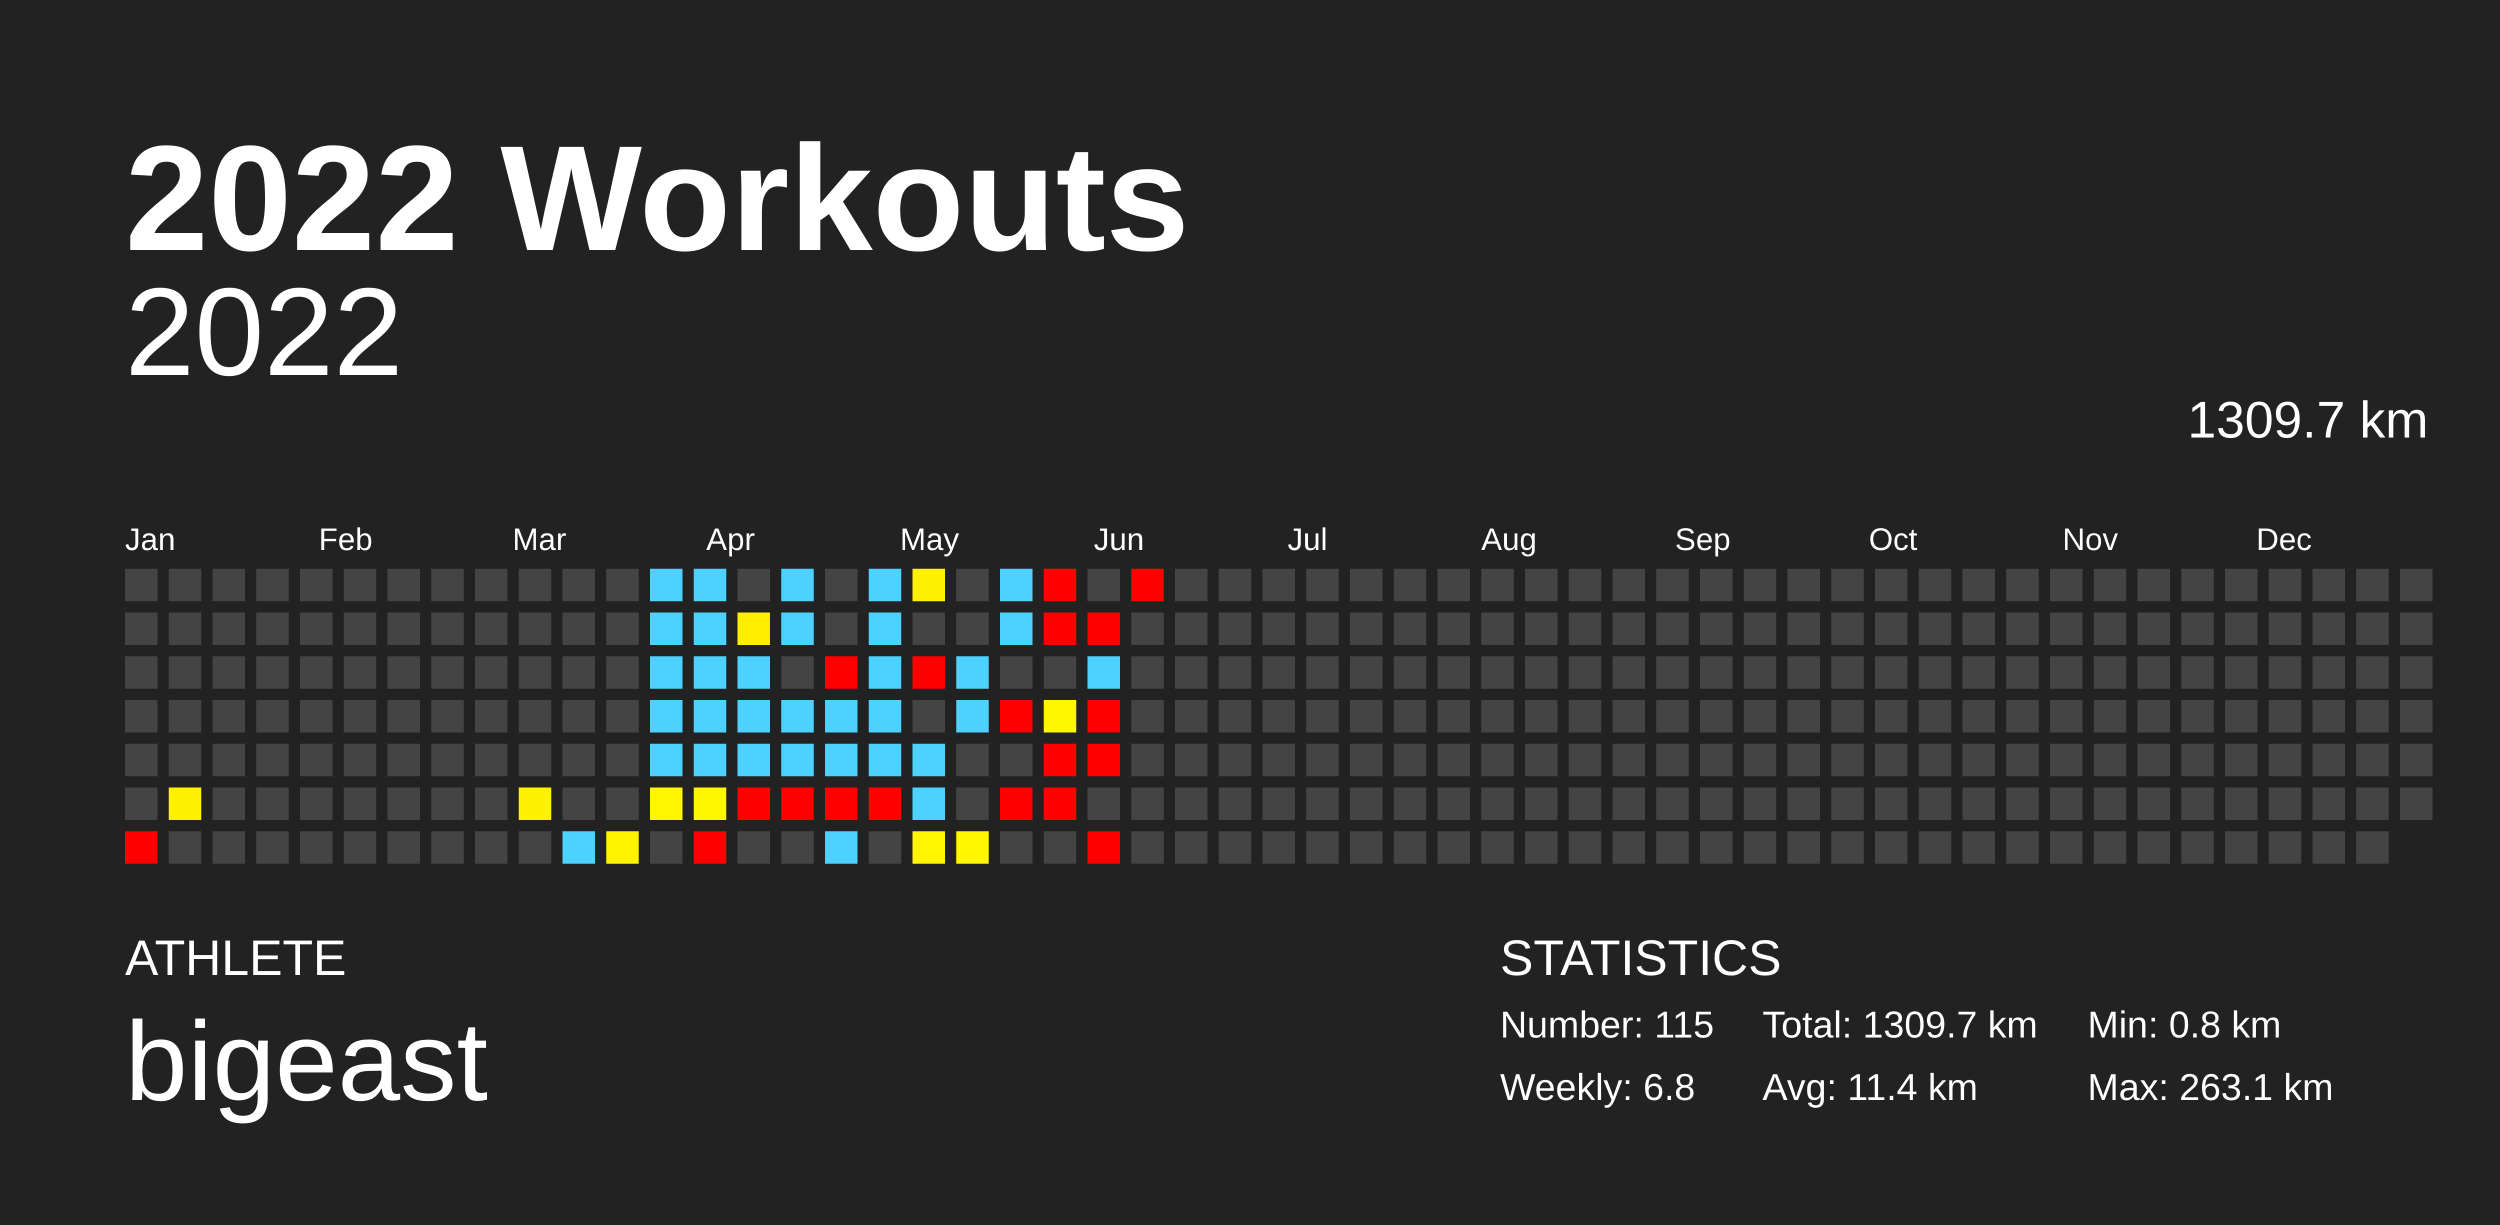
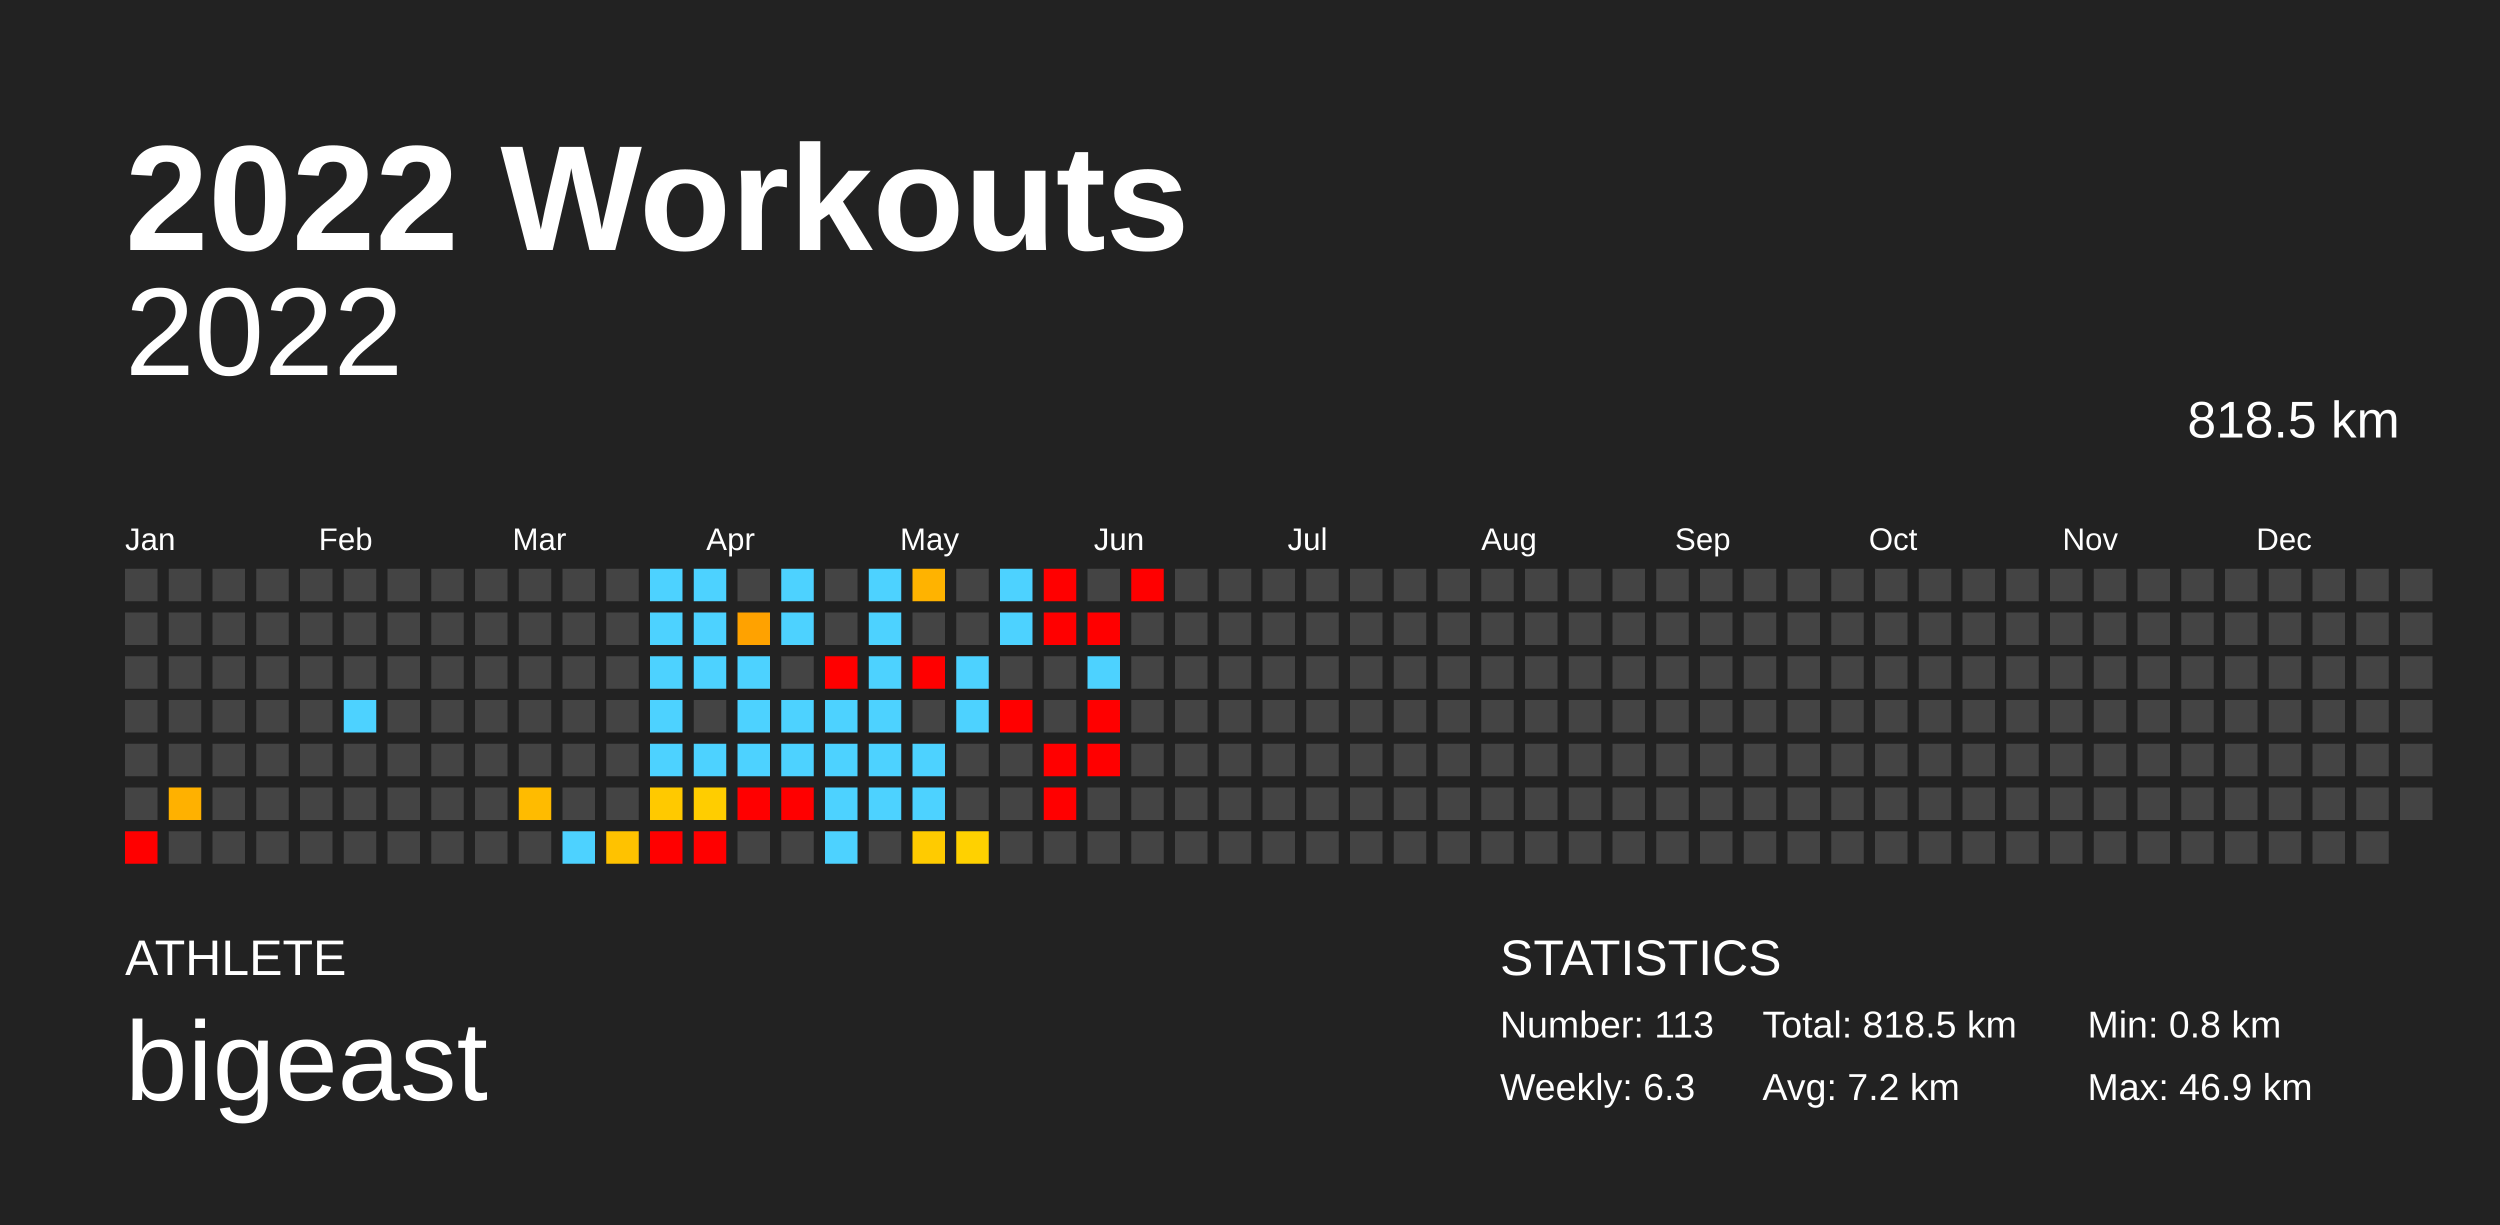
<svg xmlns="http://www.w3.org/2000/svg" baseProfile="full" height="98mm" version="1.1" viewBox="0,0,200,98" width="200mm">
  <defs />
  <rect fill="#222222" height="98" width="200" x="0" y="0" />
  <text fill="#FFFFFF" style="font-size:12px; font-family:Arial; font-weight:bold;" x="10" y="20">2022 Workouts</text>
  <text fill="#FFFFFF" style="font-size:4px; font-family:Arial" x="10" y="78">ATHLETE</text>
  <text fill="#FFFFFF" style="font-size:9px; font-family:Arial" x="10" y="88">bigeast</text>
  <text fill="#FFFFFF" style="font-size:4px; font-family:Arial" x="120" y="78">STATISTICS</text>
-   <text fill="#FFFFFF" style="font-size:3px; font-family:Arial" x="120" y="83">Number: 115</text>
-   <text fill="#FFFFFF" style="font-size:3px; font-family:Arial" x="120" y="88">Weekly: 6.8</text>
-   <text fill="#FFFFFF" style="font-size:3px; font-family:Arial" x="141" y="83">Total: 1309.7 km</text>
-   <text fill="#FFFFFF" style="font-size:3px; font-family:Arial" x="141" y="88">Avg: 11.4 km</text>
+   <text fill="#FFFFFF" style="font-size:3px; font-family:Arial" x="120" y="83">Number: 113</text>
+   <text fill="#FFFFFF" style="font-size:3px; font-family:Arial" x="120" y="88">Weekly: 6.3</text>
+   <text fill="#FFFFFF" style="font-size:3px; font-family:Arial" x="141" y="83">Total: 818.5 km</text>
+   <text fill="#FFFFFF" style="font-size:3px; font-family:Arial" x="141" y="88">Avg: 7.2 km</text>
  <text fill="#FFFFFF" style="font-size:3px; font-family:Arial" x="167" y="83">Min: 0.8 km</text>
-   <text fill="#FFFFFF" style="font-size:3px; font-family:Arial" x="167" y="88">Max: 263.1 km</text>
+   <text fill="#FFFFFF" style="font-size:3px; font-family:Arial" x="167" y="88">Max: 46.9 km</text>
  <text alignment-baseline="hanging" fill="#FFFFFF" style="font-size:10.0px; font-family:Arial;" x="10" y="30">2022</text>
-   <text alignment-baseline="hanging" fill="#FFFFFF" style="font-size:4.125px; font-family:Arial;" x="175" y="35">1309.7 km</text>
+   <text alignment-baseline="hanging" fill="#FFFFFF" style="font-size:4.125px; font-family:Arial;" x="175" y="35">818.5 km</text>
  <text fill="#FFFFFF" style="font-size:2.5px; font-family:Arial" x="10.0" y="44">Jan</text>
  <text fill="#FFFFFF" style="font-size:2.5px; font-family:Arial" x="25.5" y="44">Feb</text>
  <text fill="#FFFFFF" style="font-size:2.5px; font-family:Arial" x="41.0" y="44">Mar</text>
  <text fill="#FFFFFF" style="font-size:2.5px; font-family:Arial" x="56.5" y="44">Apr</text>
  <text fill="#FFFFFF" style="font-size:2.5px; font-family:Arial" x="72.0" y="44">May</text>
  <text fill="#FFFFFF" style="font-size:2.5px; font-family:Arial" x="87.5" y="44">Jun</text>
  <text fill="#FFFFFF" style="font-size:2.5px; font-family:Arial" x="103.0" y="44">Jul</text>
  <text fill="#FFFFFF" style="font-size:2.5px; font-family:Arial" x="118.5" y="44">Aug</text>
  <text fill="#FFFFFF" style="font-size:2.5px; font-family:Arial" x="134.0" y="44">Sep</text>
  <text fill="#FFFFFF" style="font-size:2.5px; font-family:Arial" x="149.5" y="44">Oct</text>
  <text fill="#FFFFFF" style="font-size:2.5px; font-family:Arial" x="165.0" y="44">Nov</text>
  <text fill="#FFFFFF" style="font-size:2.5px; font-family:Arial" x="180.5" y="44">Dec</text>
  <rect fill="#444444" height="2.6" width="2.6" x="10.0" y="45.5" />
  <rect fill="#444444" height="2.6" width="2.6" x="10.0" y="49.0" />
  <rect fill="#444444" height="2.6" width="2.6" x="10.0" y="52.5" />
  <rect fill="#444444" height="2.6" width="2.6" x="10.0" y="56.0" />
  <rect fill="#444444" height="2.6" width="2.6" x="10.0" y="59.5" />
  <rect fill="#444444" height="2.6" width="2.6" x="10.0" y="63.0" />
  <rect fill="red" height="2.6" width="2.6" x="10.0" y="66.5" />
  <rect fill="#444444" height="2.6" width="2.6" x="13.5" y="45.5" />
  <rect fill="#444444" height="2.6" width="2.6" x="13.5" y="49.0" />
  <rect fill="#444444" height="2.6" width="2.6" x="13.5" y="52.5" />
  <rect fill="#444444" height="2.6" width="2.6" x="13.5" y="56.0" />
  <rect fill="#444444" height="2.6" width="2.6" x="13.5" y="59.5" />
-   <rect fill="#fff100" height="2.6" width="2.6" x="13.5" y="63.0" />
+   <rect fill="#ffb100" height="2.6" width="2.6" x="13.5" y="63.0" />
  <rect fill="#444444" height="2.6" width="2.6" x="13.5" y="66.5" />
  <rect fill="#444444" height="2.6" width="2.6" x="17.0" y="45.5" />
  <rect fill="#444444" height="2.6" width="2.6" x="17.0" y="49.0" />
  <rect fill="#444444" height="2.6" width="2.6" x="17.0" y="52.5" />
  <rect fill="#444444" height="2.6" width="2.6" x="17.0" y="56.0" />
  <rect fill="#444444" height="2.6" width="2.6" x="17.0" y="59.5" />
  <rect fill="#444444" height="2.6" width="2.6" x="17.0" y="63.0" />
  <rect fill="#444444" height="2.6" width="2.6" x="17.0" y="66.5" />
  <rect fill="#444444" height="2.6" width="2.6" x="20.5" y="45.5" />
  <rect fill="#444444" height="2.6" width="2.6" x="20.5" y="49.0" />
  <rect fill="#444444" height="2.6" width="2.6" x="20.5" y="52.5" />
  <rect fill="#444444" height="2.6" width="2.6" x="20.5" y="56.0" />
  <rect fill="#444444" height="2.6" width="2.6" x="20.5" y="59.5" />
  <rect fill="#444444" height="2.6" width="2.6" x="20.5" y="63.0" />
  <rect fill="#444444" height="2.6" width="2.6" x="20.5" y="66.5" />
  <rect fill="#444444" height="2.6" width="2.6" x="24.0" y="45.5" />
  <rect fill="#444444" height="2.6" width="2.6" x="24.0" y="49.0" />
  <rect fill="#444444" height="2.6" width="2.6" x="24.0" y="52.5" />
  <rect fill="#444444" height="2.6" width="2.6" x="24.0" y="56.0" />
  <rect fill="#444444" height="2.6" width="2.6" x="24.0" y="59.5" />
  <rect fill="#444444" height="2.6" width="2.6" x="24.0" y="63.0" />
  <rect fill="#444444" height="2.6" width="2.6" x="24.0" y="66.5" />
  <rect fill="#444444" height="2.6" width="2.6" x="27.5" y="45.5" />
  <rect fill="#444444" height="2.6" width="2.6" x="27.5" y="49.0" />
  <rect fill="#444444" height="2.6" width="2.6" x="27.5" y="52.5" />
-   <rect fill="#444444" height="2.6" width="2.6" x="27.5" y="56.0" />
+   <rect fill="#4dd2ff" height="2.6" width="2.6" x="27.5" y="56.0" />
  <rect fill="#444444" height="2.6" width="2.6" x="27.5" y="59.5" />
  <rect fill="#444444" height="2.6" width="2.6" x="27.5" y="63.0" />
  <rect fill="#444444" height="2.6" width="2.6" x="27.5" y="66.5" />
  <rect fill="#444444" height="2.6" width="2.6" x="31.0" y="45.5" />
  <rect fill="#444444" height="2.6" width="2.6" x="31.0" y="49.0" />
  <rect fill="#444444" height="2.6" width="2.6" x="31.0" y="52.5" />
  <rect fill="#444444" height="2.6" width="2.6" x="31.0" y="56.0" />
  <rect fill="#444444" height="2.6" width="2.6" x="31.0" y="59.5" />
  <rect fill="#444444" height="2.6" width="2.6" x="31.0" y="63.0" />
  <rect fill="#444444" height="2.6" width="2.6" x="31.0" y="66.5" />
  <rect fill="#444444" height="2.6" width="2.6" x="34.5" y="45.5" />
  <rect fill="#444444" height="2.6" width="2.6" x="34.5" y="49.0" />
  <rect fill="#444444" height="2.6" width="2.6" x="34.5" y="52.5" />
  <rect fill="#444444" height="2.6" width="2.6" x="34.5" y="56.0" />
  <rect fill="#444444" height="2.6" width="2.6" x="34.5" y="59.5" />
  <rect fill="#444444" height="2.6" width="2.6" x="34.5" y="63.0" />
  <rect fill="#444444" height="2.6" width="2.6" x="34.5" y="66.5" />
  <rect fill="#444444" height="2.6" width="2.6" x="38.0" y="45.5" />
  <rect fill="#444444" height="2.6" width="2.6" x="38.0" y="49.0" />
  <rect fill="#444444" height="2.6" width="2.6" x="38.0" y="52.5" />
  <rect fill="#444444" height="2.6" width="2.6" x="38.0" y="56.0" />
  <rect fill="#444444" height="2.6" width="2.6" x="38.0" y="59.5" />
  <rect fill="#444444" height="2.6" width="2.6" x="38.0" y="63.0" />
  <rect fill="#444444" height="2.6" width="2.6" x="38.0" y="66.5" />
  <rect fill="#444444" height="2.6" width="2.6" x="41.5" y="45.5" />
  <rect fill="#444444" height="2.6" width="2.6" x="41.5" y="49.0" />
  <rect fill="#444444" height="2.6" width="2.6" x="41.5" y="52.5" />
  <rect fill="#444444" height="2.6" width="2.6" x="41.5" y="56.0" />
  <rect fill="#444444" height="2.6" width="2.6" x="41.5" y="59.5" />
-   <rect fill="#fff200" height="2.6" width="2.6" x="41.5" y="63.0" />
+   <rect fill="#ffbb00" height="2.6" width="2.6" x="41.5" y="63.0" />
  <rect fill="#444444" height="2.6" width="2.6" x="41.5" y="66.5" />
  <rect fill="#444444" height="2.6" width="2.6" x="45.0" y="45.5" />
  <rect fill="#444444" height="2.6" width="2.6" x="45.0" y="49.0" />
  <rect fill="#444444" height="2.6" width="2.6" x="45.0" y="52.5" />
  <rect fill="#444444" height="2.6" width="2.6" x="45.0" y="56.0" />
  <rect fill="#444444" height="2.6" width="2.6" x="45.0" y="59.5" />
  <rect fill="#444444" height="2.6" width="2.6" x="45.0" y="63.0" />
  <rect fill="#4dd2ff" height="2.6" width="2.6" x="45.0" y="66.5" />
  <rect fill="#444444" height="2.6" width="2.6" x="48.5" y="45.5" />
  <rect fill="#444444" height="2.6" width="2.6" x="48.5" y="49.0" />
  <rect fill="#444444" height="2.6" width="2.6" x="48.5" y="52.5" />
  <rect fill="#444444" height="2.6" width="2.6" x="48.5" y="56.0" />
  <rect fill="#444444" height="2.6" width="2.6" x="48.5" y="59.5" />
  <rect fill="#444444" height="2.6" width="2.6" x="48.5" y="63.0" />
-   <rect fill="#fff400" height="2.6" width="2.6" x="48.5" y="66.5" />
+   <rect fill="#ffc200" height="2.6" width="2.6" x="48.5" y="66.5" />
  <rect fill="#4dd2ff" height="2.6" width="2.6" x="52.0" y="45.5" />
  <rect fill="#4dd2ff" height="2.6" width="2.6" x="52.0" y="49.0" />
  <rect fill="#4dd2ff" height="2.6" width="2.6" x="52.0" y="52.5" />
  <rect fill="#4dd2ff" height="2.6" width="2.6" x="52.0" y="56.0" />
  <rect fill="#4dd2ff" height="2.6" width="2.6" x="52.0" y="59.5" />
-   <rect fill="#fff500" height="2.6" width="2.6" x="52.0" y="63.0" />
-   <rect fill="#444444" height="2.6" width="2.6" x="52.0" y="66.5" />
+   <rect fill="#ffc900" height="2.6" width="2.6" x="52.0" y="63.0" />
+   <rect fill="red" height="2.6" width="2.6" x="52.0" y="66.5" />
  <rect fill="#4dd2ff" height="2.6" width="2.6" x="55.5" y="45.5" />
  <rect fill="#4dd2ff" height="2.6" width="2.6" x="55.5" y="49.0" />
  <rect fill="#4dd2ff" height="2.6" width="2.6" x="55.5" y="52.5" />
-   <rect fill="#4dd2ff" height="2.6" width="2.6" x="55.5" y="56.0" />
+   <rect fill="#444444" height="2.6" width="2.6" x="55.5" y="56.0" />
  <rect fill="#4dd2ff" height="2.6" width="2.6" x="55.5" y="59.5" />
-   <rect fill="#fff600" height="2.6" width="2.6" x="55.5" y="63.0" />
+   <rect fill="#ffcd00" height="2.6" width="2.6" x="55.5" y="63.0" />
  <rect fill="red" height="2.6" width="2.6" x="55.5" y="66.5" />
  <rect fill="#444444" height="2.6" width="2.6" x="59.0" y="45.5" />
-   <rect fill="#ffee00" height="2.6" width="2.6" x="59.0" y="49.0" />
+   <rect fill="#ffa200" height="2.6" width="2.6" x="59.0" y="49.0" />
  <rect fill="#4dd2ff" height="2.6" width="2.6" x="59.0" y="52.5" />
  <rect fill="#4dd2ff" height="2.6" width="2.6" x="59.0" y="56.0" />
  <rect fill="#4dd2ff" height="2.6" width="2.6" x="59.0" y="59.5" />
  <rect fill="red" height="2.6" width="2.6" x="59.0" y="63.0" />
  <rect fill="#444444" height="2.6" width="2.6" x="59.0" y="66.5" />
  <rect fill="#4dd2ff" height="2.6" width="2.6" x="62.5" y="45.5" />
  <rect fill="#4dd2ff" height="2.6" width="2.6" x="62.5" y="49.0" />
  <rect fill="#444444" height="2.6" width="2.6" x="62.5" y="52.5" />
  <rect fill="#4dd2ff" height="2.6" width="2.6" x="62.5" y="56.0" />
  <rect fill="#4dd2ff" height="2.6" width="2.6" x="62.5" y="59.5" />
  <rect fill="red" height="2.6" width="2.6" x="62.5" y="63.0" />
  <rect fill="#444444" height="2.6" width="2.6" x="62.5" y="66.5" />
  <rect fill="#444444" height="2.6" width="2.6" x="66.0" y="45.5" />
  <rect fill="#444444" height="2.6" width="2.6" x="66.0" y="49.0" />
  <rect fill="red" height="2.6" width="2.6" x="66.0" y="52.5" />
  <rect fill="#4dd2ff" height="2.6" width="2.6" x="66.0" y="56.0" />
  <rect fill="#4dd2ff" height="2.6" width="2.6" x="66.0" y="59.5" />
-   <rect fill="red" height="2.6" width="2.6" x="66.0" y="63.0" />
+   <rect fill="#4dd2ff" height="2.6" width="2.6" x="66.0" y="63.0" />
  <rect fill="#4dd2ff" height="2.6" width="2.6" x="66.0" y="66.5" />
  <rect fill="#4dd2ff" height="2.6" width="2.6" x="69.5" y="45.5" />
  <rect fill="#4dd2ff" height="2.6" width="2.6" x="69.5" y="49.0" />
  <rect fill="#4dd2ff" height="2.6" width="2.6" x="69.5" y="52.5" />
  <rect fill="#4dd2ff" height="2.6" width="2.6" x="69.5" y="56.0" />
  <rect fill="#4dd2ff" height="2.6" width="2.6" x="69.5" y="59.5" />
-   <rect fill="red" height="2.6" width="2.6" x="69.5" y="63.0" />
+   <rect fill="#4dd2ff" height="2.6" width="2.6" x="69.5" y="63.0" />
  <rect fill="#444444" height="2.6" width="2.6" x="69.5" y="66.5" />
-   <rect fill="#fff100" height="2.6" width="2.6" x="73.0" y="45.5" />
+   <rect fill="#ffb300" height="2.6" width="2.6" x="73.0" y="45.5" />
  <rect fill="#444444" height="2.6" width="2.6" x="73.0" y="49.0" />
  <rect fill="red" height="2.6" width="2.6" x="73.0" y="52.5" />
  <rect fill="#444444" height="2.6" width="2.6" x="73.0" y="56.0" />
  <rect fill="#4dd2ff" height="2.6" width="2.6" x="73.0" y="59.5" />
  <rect fill="#4dd2ff" height="2.6" width="2.6" x="73.0" y="63.0" />
-   <rect fill="#fff500" height="2.6" width="2.6" x="73.0" y="66.5" />
+   <rect fill="#ffcb00" height="2.6" width="2.6" x="73.0" y="66.5" />
  <rect fill="#444444" height="2.6" width="2.6" x="76.5" y="45.5" />
  <rect fill="#444444" height="2.6" width="2.6" x="76.5" y="49.0" />
  <rect fill="#4dd2ff" height="2.6" width="2.6" x="76.5" y="52.5" />
  <rect fill="#4dd2ff" height="2.6" width="2.6" x="76.5" y="56.0" />
  <rect fill="#444444" height="2.6" width="2.6" x="76.5" y="59.5" />
  <rect fill="#444444" height="2.6" width="2.6" x="76.5" y="63.0" />
-   <rect fill="#fff600" height="2.6" width="2.6" x="76.5" y="66.5" />
+   <rect fill="#ffd100" height="2.6" width="2.6" x="76.5" y="66.5" />
  <rect fill="#4dd2ff" height="2.6" width="2.6" x="80.0" y="45.5" />
  <rect fill="#4dd2ff" height="2.6" width="2.6" x="80.0" y="49.0" />
  <rect fill="#444444" height="2.6" width="2.6" x="80.0" y="52.5" />
  <rect fill="red" height="2.6" width="2.6" x="80.0" y="56.0" />
  <rect fill="#444444" height="2.6" width="2.6" x="80.0" y="59.5" />
-   <rect fill="red" height="2.6" width="2.6" x="80.0" y="63.0" />
+   <rect fill="#444444" height="2.6" width="2.6" x="80.0" y="63.0" />
  <rect fill="#444444" height="2.6" width="2.6" x="80.0" y="66.5" />
  <rect fill="red" height="2.6" width="2.6" x="83.5" y="45.5" />
  <rect fill="red" height="2.6" width="2.6" x="83.5" y="49.0" />
  <rect fill="#444444" height="2.6" width="2.6" x="83.5" y="52.5" />
-   <rect fill="#fff600" height="2.6" width="2.6" x="83.5" y="56.0" />
+   <rect fill="#444444" height="2.6" width="2.6" x="83.5" y="56.0" />
  <rect fill="red" height="2.6" width="2.6" x="83.5" y="59.5" />
  <rect fill="red" height="2.6" width="2.6" x="83.5" y="63.0" />
  <rect fill="#444444" height="2.6" width="2.6" x="83.5" y="66.5" />
  <rect fill="#444444" height="2.6" width="2.6" x="87.0" y="45.5" />
  <rect fill="red" height="2.6" width="2.6" x="87.0" y="49.0" />
  <rect fill="#4dd2ff" height="2.6" width="2.6" x="87.0" y="52.5" />
  <rect fill="red" height="2.6" width="2.6" x="87.0" y="56.0" />
  <rect fill="red" height="2.6" width="2.6" x="87.0" y="59.5" />
  <rect fill="#444444" height="2.6" width="2.6" x="87.0" y="63.0" />
-   <rect fill="red" height="2.6" width="2.6" x="87.0" y="66.5" />
+   <rect fill="#444444" height="2.6" width="2.6" x="87.0" y="66.5" />
  <rect fill="red" height="2.6" width="2.6" x="90.5" y="45.5" />
  <rect fill="#444444" height="2.6" width="2.6" x="90.5" y="49.0" />
  <rect fill="#444444" height="2.6" width="2.6" x="90.5" y="52.5" />
  <rect fill="#444444" height="2.6" width="2.6" x="90.5" y="56.0" />
  <rect fill="#444444" height="2.6" width="2.6" x="90.5" y="59.5" />
  <rect fill="#444444" height="2.6" width="2.6" x="90.5" y="63.0" />
  <rect fill="#444444" height="2.6" width="2.6" x="90.5" y="66.5" />
  <rect fill="#444444" height="2.6" width="2.6" x="94.0" y="45.5" />
  <rect fill="#444444" height="2.6" width="2.6" x="94.0" y="49.0" />
  <rect fill="#444444" height="2.6" width="2.6" x="94.0" y="52.5" />
  <rect fill="#444444" height="2.6" width="2.6" x="94.0" y="56.0" />
  <rect fill="#444444" height="2.6" width="2.6" x="94.0" y="59.5" />
  <rect fill="#444444" height="2.6" width="2.6" x="94.0" y="63.0" />
  <rect fill="#444444" height="2.6" width="2.6" x="94.0" y="66.5" />
  <rect fill="#444444" height="2.6" width="2.6" x="97.5" y="45.5" />
  <rect fill="#444444" height="2.6" width="2.6" x="97.5" y="49.0" />
  <rect fill="#444444" height="2.6" width="2.6" x="97.5" y="52.5" />
  <rect fill="#444444" height="2.6" width="2.6" x="97.5" y="56.0" />
  <rect fill="#444444" height="2.6" width="2.6" x="97.5" y="59.5" />
  <rect fill="#444444" height="2.6" width="2.6" x="97.5" y="63.0" />
  <rect fill="#444444" height="2.6" width="2.6" x="97.5" y="66.5" />
  <rect fill="#444444" height="2.6" width="2.6" x="101.0" y="45.5" />
  <rect fill="#444444" height="2.6" width="2.6" x="101.0" y="49.0" />
  <rect fill="#444444" height="2.6" width="2.6" x="101.0" y="52.5" />
  <rect fill="#444444" height="2.6" width="2.6" x="101.0" y="56.0" />
  <rect fill="#444444" height="2.6" width="2.6" x="101.0" y="59.5" />
  <rect fill="#444444" height="2.6" width="2.6" x="101.0" y="63.0" />
  <rect fill="#444444" height="2.6" width="2.6" x="101.0" y="66.5" />
  <rect fill="#444444" height="2.6" width="2.6" x="104.5" y="45.5" />
  <rect fill="#444444" height="2.6" width="2.6" x="104.5" y="49.0" />
  <rect fill="#444444" height="2.6" width="2.6" x="104.5" y="52.5" />
  <rect fill="#444444" height="2.6" width="2.6" x="104.5" y="56.0" />
  <rect fill="#444444" height="2.6" width="2.6" x="104.5" y="59.5" />
  <rect fill="#444444" height="2.6" width="2.6" x="104.5" y="63.0" />
  <rect fill="#444444" height="2.6" width="2.6" x="104.5" y="66.5" />
  <rect fill="#444444" height="2.6" width="2.6" x="108.0" y="45.5" />
  <rect fill="#444444" height="2.6" width="2.6" x="108.0" y="49.0" />
  <rect fill="#444444" height="2.6" width="2.6" x="108.0" y="52.5" />
  <rect fill="#444444" height="2.6" width="2.6" x="108.0" y="56.0" />
  <rect fill="#444444" height="2.6" width="2.6" x="108.0" y="59.5" />
  <rect fill="#444444" height="2.6" width="2.6" x="108.0" y="63.0" />
  <rect fill="#444444" height="2.6" width="2.6" x="108.0" y="66.5" />
  <rect fill="#444444" height="2.6" width="2.6" x="111.5" y="45.5" />
  <rect fill="#444444" height="2.6" width="2.6" x="111.5" y="49.0" />
  <rect fill="#444444" height="2.6" width="2.6" x="111.5" y="52.5" />
  <rect fill="#444444" height="2.6" width="2.6" x="111.5" y="56.0" />
  <rect fill="#444444" height="2.6" width="2.6" x="111.5" y="59.5" />
  <rect fill="#444444" height="2.6" width="2.6" x="111.5" y="63.0" />
  <rect fill="#444444" height="2.6" width="2.6" x="111.5" y="66.5" />
  <rect fill="#444444" height="2.6" width="2.6" x="115.0" y="45.5" />
  <rect fill="#444444" height="2.6" width="2.6" x="115.0" y="49.0" />
  <rect fill="#444444" height="2.6" width="2.6" x="115.0" y="52.5" />
  <rect fill="#444444" height="2.6" width="2.6" x="115.0" y="56.0" />
  <rect fill="#444444" height="2.6" width="2.6" x="115.0" y="59.5" />
  <rect fill="#444444" height="2.6" width="2.6" x="115.0" y="63.0" />
  <rect fill="#444444" height="2.6" width="2.6" x="115.0" y="66.5" />
  <rect fill="#444444" height="2.6" width="2.6" x="118.5" y="45.5" />
  <rect fill="#444444" height="2.6" width="2.6" x="118.5" y="49.0" />
  <rect fill="#444444" height="2.6" width="2.6" x="118.5" y="52.5" />
  <rect fill="#444444" height="2.6" width="2.6" x="118.5" y="56.0" />
  <rect fill="#444444" height="2.6" width="2.6" x="118.5" y="59.5" />
  <rect fill="#444444" height="2.6" width="2.6" x="118.5" y="63.0" />
  <rect fill="#444444" height="2.6" width="2.6" x="118.5" y="66.5" />
  <rect fill="#444444" height="2.6" width="2.6" x="122.0" y="45.5" />
  <rect fill="#444444" height="2.6" width="2.6" x="122.0" y="49.0" />
  <rect fill="#444444" height="2.6" width="2.6" x="122.0" y="52.5" />
  <rect fill="#444444" height="2.6" width="2.6" x="122.0" y="56.0" />
  <rect fill="#444444" height="2.6" width="2.6" x="122.0" y="59.5" />
  <rect fill="#444444" height="2.6" width="2.6" x="122.0" y="63.0" />
  <rect fill="#444444" height="2.6" width="2.6" x="122.0" y="66.5" />
  <rect fill="#444444" height="2.6" width="2.6" x="125.5" y="45.5" />
  <rect fill="#444444" height="2.6" width="2.6" x="125.5" y="49.0" />
  <rect fill="#444444" height="2.6" width="2.6" x="125.5" y="52.5" />
  <rect fill="#444444" height="2.6" width="2.6" x="125.5" y="56.0" />
  <rect fill="#444444" height="2.6" width="2.6" x="125.5" y="59.5" />
  <rect fill="#444444" height="2.6" width="2.6" x="125.5" y="63.0" />
  <rect fill="#444444" height="2.6" width="2.6" x="125.5" y="66.5" />
  <rect fill="#444444" height="2.6" width="2.6" x="129.0" y="45.5" />
  <rect fill="#444444" height="2.6" width="2.6" x="129.0" y="49.0" />
  <rect fill="#444444" height="2.6" width="2.6" x="129.0" y="52.5" />
  <rect fill="#444444" height="2.6" width="2.6" x="129.0" y="56.0" />
  <rect fill="#444444" height="2.6" width="2.6" x="129.0" y="59.5" />
  <rect fill="#444444" height="2.6" width="2.6" x="129.0" y="63.0" />
  <rect fill="#444444" height="2.6" width="2.6" x="129.0" y="66.5" />
  <rect fill="#444444" height="2.6" width="2.6" x="132.5" y="45.5" />
  <rect fill="#444444" height="2.6" width="2.6" x="132.5" y="49.0" />
  <rect fill="#444444" height="2.6" width="2.6" x="132.5" y="52.5" />
  <rect fill="#444444" height="2.6" width="2.6" x="132.5" y="56.0" />
  <rect fill="#444444" height="2.6" width="2.6" x="132.5" y="59.5" />
  <rect fill="#444444" height="2.6" width="2.6" x="132.5" y="63.0" />
  <rect fill="#444444" height="2.6" width="2.6" x="132.5" y="66.5" />
  <rect fill="#444444" height="2.6" width="2.6" x="136.0" y="45.5" />
  <rect fill="#444444" height="2.6" width="2.6" x="136.0" y="49.0" />
  <rect fill="#444444" height="2.6" width="2.6" x="136.0" y="52.5" />
  <rect fill="#444444" height="2.6" width="2.6" x="136.0" y="56.0" />
  <rect fill="#444444" height="2.6" width="2.6" x="136.0" y="59.5" />
  <rect fill="#444444" height="2.6" width="2.6" x="136.0" y="63.0" />
  <rect fill="#444444" height="2.6" width="2.6" x="136.0" y="66.5" />
  <rect fill="#444444" height="2.6" width="2.6" x="139.5" y="45.5" />
  <rect fill="#444444" height="2.6" width="2.6" x="139.5" y="49.0" />
  <rect fill="#444444" height="2.6" width="2.6" x="139.5" y="52.5" />
  <rect fill="#444444" height="2.6" width="2.6" x="139.5" y="56.0" />
  <rect fill="#444444" height="2.6" width="2.6" x="139.5" y="59.5" />
  <rect fill="#444444" height="2.6" width="2.6" x="139.5" y="63.0" />
  <rect fill="#444444" height="2.6" width="2.6" x="139.5" y="66.5" />
  <rect fill="#444444" height="2.6" width="2.6" x="143.0" y="45.5" />
  <rect fill="#444444" height="2.6" width="2.6" x="143.0" y="49.0" />
  <rect fill="#444444" height="2.6" width="2.6" x="143.0" y="52.5" />
  <rect fill="#444444" height="2.6" width="2.6" x="143.0" y="56.0" />
  <rect fill="#444444" height="2.6" width="2.6" x="143.0" y="59.5" />
  <rect fill="#444444" height="2.6" width="2.6" x="143.0" y="63.0" />
  <rect fill="#444444" height="2.6" width="2.6" x="143.0" y="66.5" />
  <rect fill="#444444" height="2.6" width="2.6" x="146.5" y="45.5" />
  <rect fill="#444444" height="2.6" width="2.6" x="146.5" y="49.0" />
  <rect fill="#444444" height="2.6" width="2.6" x="146.5" y="52.5" />
  <rect fill="#444444" height="2.6" width="2.6" x="146.5" y="56.0" />
  <rect fill="#444444" height="2.6" width="2.6" x="146.5" y="59.5" />
  <rect fill="#444444" height="2.6" width="2.6" x="146.5" y="63.0" />
  <rect fill="#444444" height="2.6" width="2.6" x="146.5" y="66.5" />
  <rect fill="#444444" height="2.6" width="2.6" x="150.0" y="45.5" />
  <rect fill="#444444" height="2.6" width="2.6" x="150.0" y="49.0" />
  <rect fill="#444444" height="2.6" width="2.6" x="150.0" y="52.5" />
  <rect fill="#444444" height="2.6" width="2.6" x="150.0" y="56.0" />
  <rect fill="#444444" height="2.6" width="2.6" x="150.0" y="59.5" />
  <rect fill="#444444" height="2.6" width="2.6" x="150.0" y="63.0" />
  <rect fill="#444444" height="2.6" width="2.6" x="150.0" y="66.5" />
  <rect fill="#444444" height="2.6" width="2.6" x="153.5" y="45.5" />
  <rect fill="#444444" height="2.6" width="2.6" x="153.5" y="49.0" />
  <rect fill="#444444" height="2.6" width="2.6" x="153.5" y="52.5" />
  <rect fill="#444444" height="2.6" width="2.6" x="153.5" y="56.0" />
  <rect fill="#444444" height="2.6" width="2.6" x="153.5" y="59.5" />
  <rect fill="#444444" height="2.6" width="2.6" x="153.5" y="63.0" />
  <rect fill="#444444" height="2.6" width="2.6" x="153.5" y="66.5" />
  <rect fill="#444444" height="2.6" width="2.6" x="157.0" y="45.5" />
  <rect fill="#444444" height="2.6" width="2.6" x="157.0" y="49.0" />
  <rect fill="#444444" height="2.6" width="2.6" x="157.0" y="52.5" />
  <rect fill="#444444" height="2.6" width="2.6" x="157.0" y="56.0" />
  <rect fill="#444444" height="2.6" width="2.6" x="157.0" y="59.5" />
  <rect fill="#444444" height="2.6" width="2.6" x="157.0" y="63.0" />
  <rect fill="#444444" height="2.6" width="2.6" x="157.0" y="66.5" />
  <rect fill="#444444" height="2.6" width="2.6" x="160.5" y="45.5" />
  <rect fill="#444444" height="2.6" width="2.6" x="160.5" y="49.0" />
  <rect fill="#444444" height="2.6" width="2.6" x="160.5" y="52.5" />
  <rect fill="#444444" height="2.6" width="2.6" x="160.5" y="56.0" />
  <rect fill="#444444" height="2.6" width="2.6" x="160.5" y="59.5" />
  <rect fill="#444444" height="2.6" width="2.6" x="160.5" y="63.0" />
  <rect fill="#444444" height="2.6" width="2.6" x="160.5" y="66.5" />
  <rect fill="#444444" height="2.6" width="2.6" x="164.0" y="45.5" />
  <rect fill="#444444" height="2.6" width="2.6" x="164.0" y="49.0" />
  <rect fill="#444444" height="2.6" width="2.6" x="164.0" y="52.5" />
  <rect fill="#444444" height="2.6" width="2.6" x="164.0" y="56.0" />
  <rect fill="#444444" height="2.6" width="2.6" x="164.0" y="59.5" />
  <rect fill="#444444" height="2.6" width="2.6" x="164.0" y="63.0" />
  <rect fill="#444444" height="2.6" width="2.6" x="164.0" y="66.5" />
  <rect fill="#444444" height="2.6" width="2.6" x="167.5" y="45.5" />
  <rect fill="#444444" height="2.6" width="2.6" x="167.5" y="49.0" />
  <rect fill="#444444" height="2.6" width="2.6" x="167.5" y="52.5" />
  <rect fill="#444444" height="2.6" width="2.6" x="167.5" y="56.0" />
  <rect fill="#444444" height="2.6" width="2.6" x="167.5" y="59.5" />
  <rect fill="#444444" height="2.6" width="2.6" x="167.5" y="63.0" />
  <rect fill="#444444" height="2.6" width="2.6" x="167.5" y="66.5" />
  <rect fill="#444444" height="2.6" width="2.6" x="171.0" y="45.5" />
  <rect fill="#444444" height="2.6" width="2.6" x="171.0" y="49.0" />
  <rect fill="#444444" height="2.6" width="2.6" x="171.0" y="52.5" />
  <rect fill="#444444" height="2.6" width="2.6" x="171.0" y="56.0" />
  <rect fill="#444444" height="2.6" width="2.6" x="171.0" y="59.5" />
  <rect fill="#444444" height="2.6" width="2.6" x="171.0" y="63.0" />
  <rect fill="#444444" height="2.6" width="2.6" x="171.0" y="66.5" />
  <rect fill="#444444" height="2.6" width="2.6" x="174.5" y="45.5" />
  <rect fill="#444444" height="2.6" width="2.6" x="174.5" y="49.0" />
  <rect fill="#444444" height="2.6" width="2.6" x="174.5" y="52.5" />
  <rect fill="#444444" height="2.6" width="2.6" x="174.5" y="56.0" />
  <rect fill="#444444" height="2.6" width="2.6" x="174.5" y="59.5" />
  <rect fill="#444444" height="2.6" width="2.6" x="174.5" y="63.0" />
  <rect fill="#444444" height="2.6" width="2.6" x="174.5" y="66.5" />
  <rect fill="#444444" height="2.6" width="2.6" x="178.0" y="45.5" />
  <rect fill="#444444" height="2.6" width="2.6" x="178.0" y="49.0" />
  <rect fill="#444444" height="2.6" width="2.6" x="178.0" y="52.5" />
  <rect fill="#444444" height="2.6" width="2.6" x="178.0" y="56.0" />
  <rect fill="#444444" height="2.6" width="2.6" x="178.0" y="59.5" />
  <rect fill="#444444" height="2.6" width="2.6" x="178.0" y="63.0" />
  <rect fill="#444444" height="2.6" width="2.6" x="178.0" y="66.5" />
  <rect fill="#444444" height="2.6" width="2.6" x="181.5" y="45.5" />
  <rect fill="#444444" height="2.6" width="2.6" x="181.5" y="49.0" />
  <rect fill="#444444" height="2.6" width="2.6" x="181.5" y="52.5" />
  <rect fill="#444444" height="2.6" width="2.6" x="181.5" y="56.0" />
  <rect fill="#444444" height="2.6" width="2.6" x="181.5" y="59.5" />
  <rect fill="#444444" height="2.6" width="2.6" x="181.5" y="63.0" />
  <rect fill="#444444" height="2.6" width="2.6" x="181.5" y="66.5" />
  <rect fill="#444444" height="2.6" width="2.6" x="185.0" y="45.5" />
  <rect fill="#444444" height="2.6" width="2.6" x="185.0" y="49.0" />
  <rect fill="#444444" height="2.6" width="2.6" x="185.0" y="52.5" />
  <rect fill="#444444" height="2.6" width="2.6" x="185.0" y="56.0" />
  <rect fill="#444444" height="2.6" width="2.6" x="185.0" y="59.5" />
  <rect fill="#444444" height="2.6" width="2.6" x="185.0" y="63.0" />
  <rect fill="#444444" height="2.6" width="2.6" x="185.0" y="66.5" />
  <rect fill="#444444" height="2.6" width="2.6" x="188.5" y="45.5" />
  <rect fill="#444444" height="2.6" width="2.6" x="188.5" y="49.0" />
  <rect fill="#444444" height="2.6" width="2.6" x="188.5" y="52.5" />
  <rect fill="#444444" height="2.6" width="2.6" x="188.5" y="56.0" />
  <rect fill="#444444" height="2.6" width="2.6" x="188.5" y="59.5" />
  <rect fill="#444444" height="2.6" width="2.6" x="188.5" y="63.0" />
  <rect fill="#444444" height="2.6" width="2.6" x="188.5" y="66.5" />
  <rect fill="#444444" height="2.6" width="2.6" x="192.0" y="45.5" />
  <rect fill="#444444" height="2.6" width="2.6" x="192.0" y="49.0" />
  <rect fill="#444444" height="2.6" width="2.6" x="192.0" y="52.5" />
  <rect fill="#444444" height="2.6" width="2.6" x="192.0" y="56.0" />
  <rect fill="#444444" height="2.6" width="2.6" x="192.0" y="59.5" />
  <rect fill="#444444" height="2.6" width="2.6" x="192.0" y="63.0" />
</svg>
